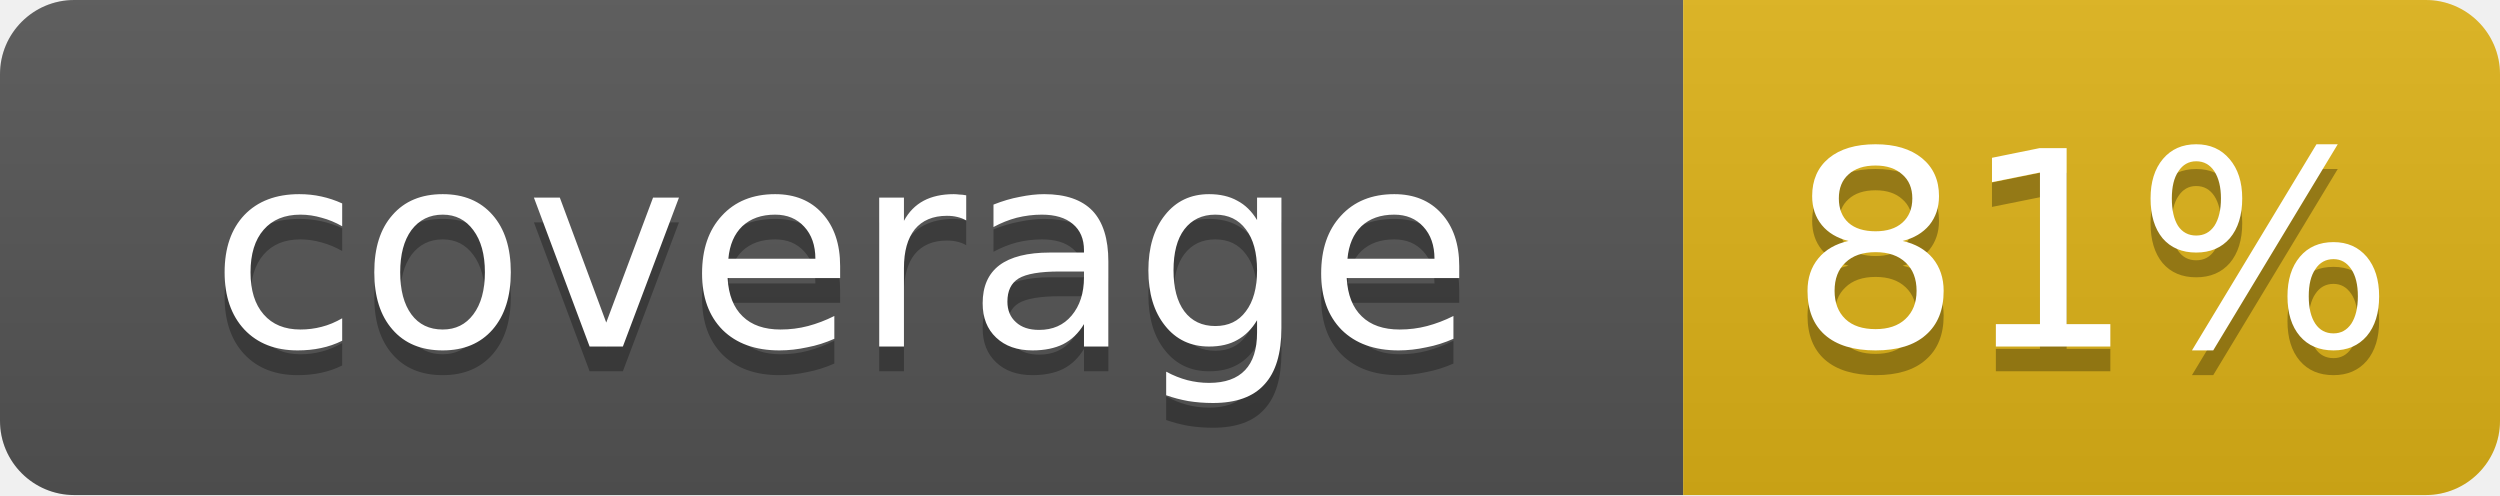
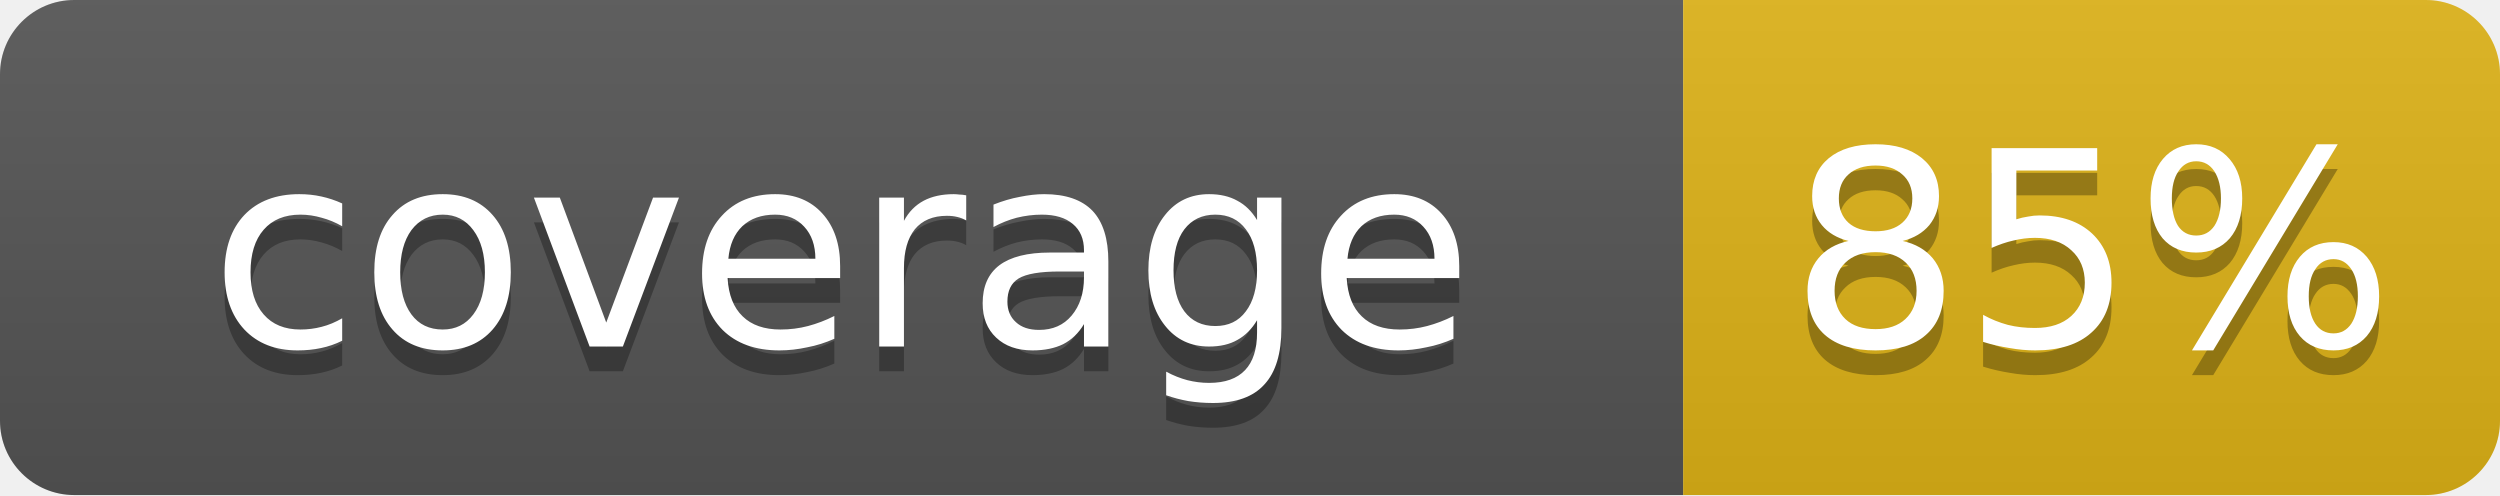
- <svg xmlns="http://www.w3.org/2000/svg" width="101" height="20" role="img" aria-label="coverage: 81%">
+ <svg xmlns="http://www.w3.org/2000/svg" width="101" height="20" role="img" aria-label="coverage: 85%">
  <linearGradient id="s" x2="0" y2="100%">
    <stop offset="0" stop-color="#bbb" stop-opacity=".1" />
    <stop offset="1" stop-opacity=".1" />
  </linearGradient>
  <clipPath id="r">
    <rect width="101" height="20" rx="3" fill="#fff" />
  </clipPath>
  <g clip-path="url(#r)">
    <rect width="68" height="20" fill="#555" />
    <rect x="68" width="33" height="20" fill="#dfb317" />
    <rect width="101" height="20" fill="url(#s)" />
  </g>
  <g fill="#fff" text-anchor="middle" font-family="Verdana,Geneva,DejaVu Sans,sans-serif" font-size="11">
    <text x="34" y="15" fill="#010101" fill-opacity=".3">coverage</text>
    <text x="34" y="14">coverage</text>
-     <text x="84.5" y="15" fill="#010101" fill-opacity=".3">81%</text>
-     <text x="84.5" y="14">81%</text>
+     <text x="84.5" y="15" fill="#010101" fill-opacity=".3">85%</text>
+     <text x="84.5" y="14">85%</text>
  </g>
</svg>
